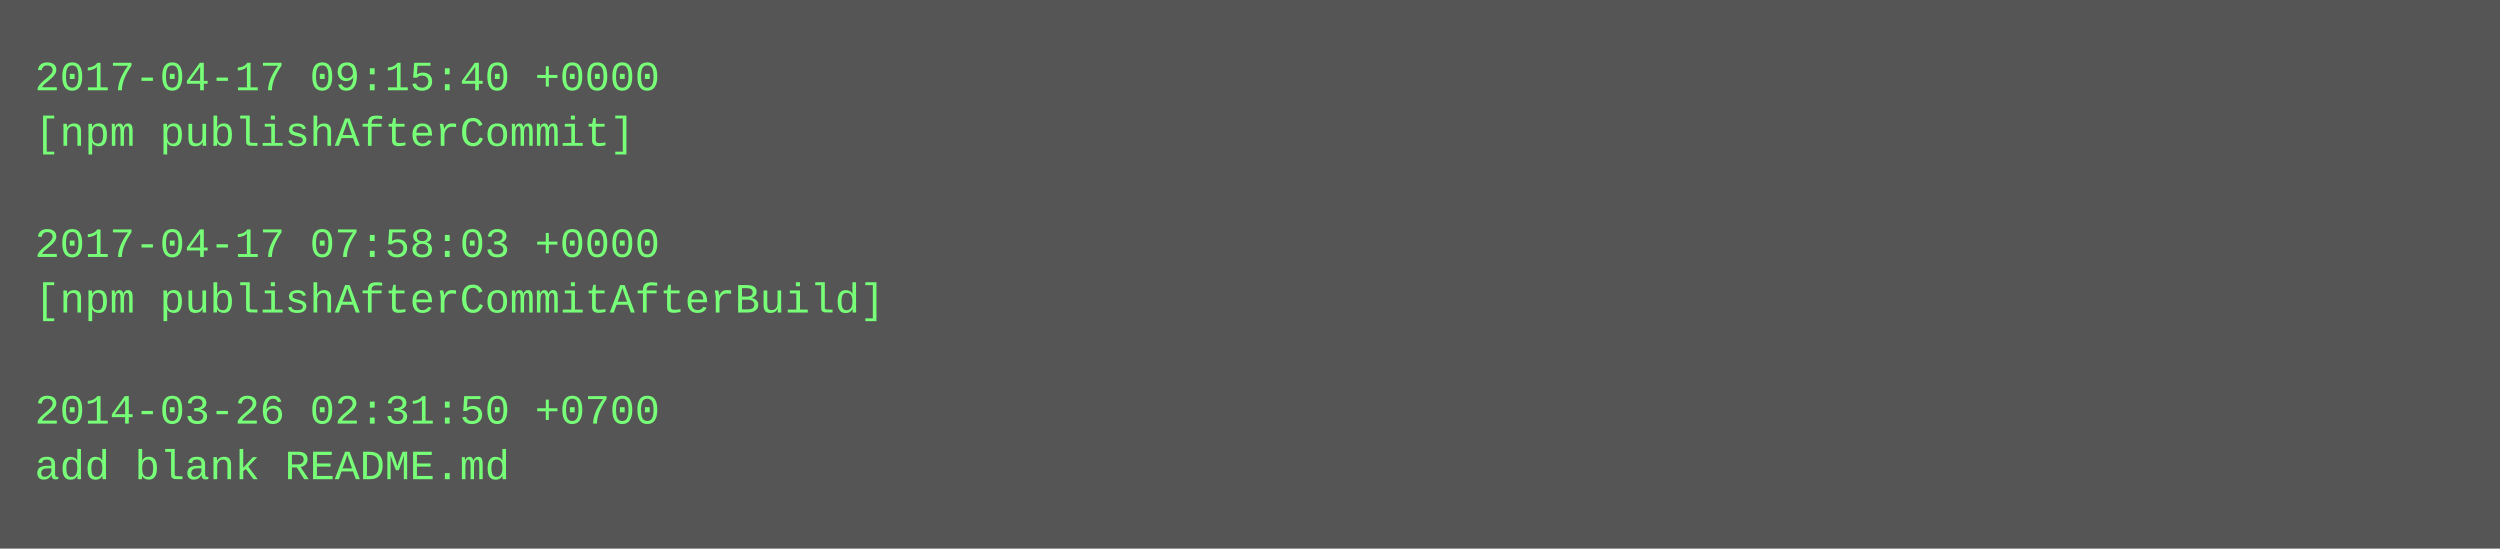
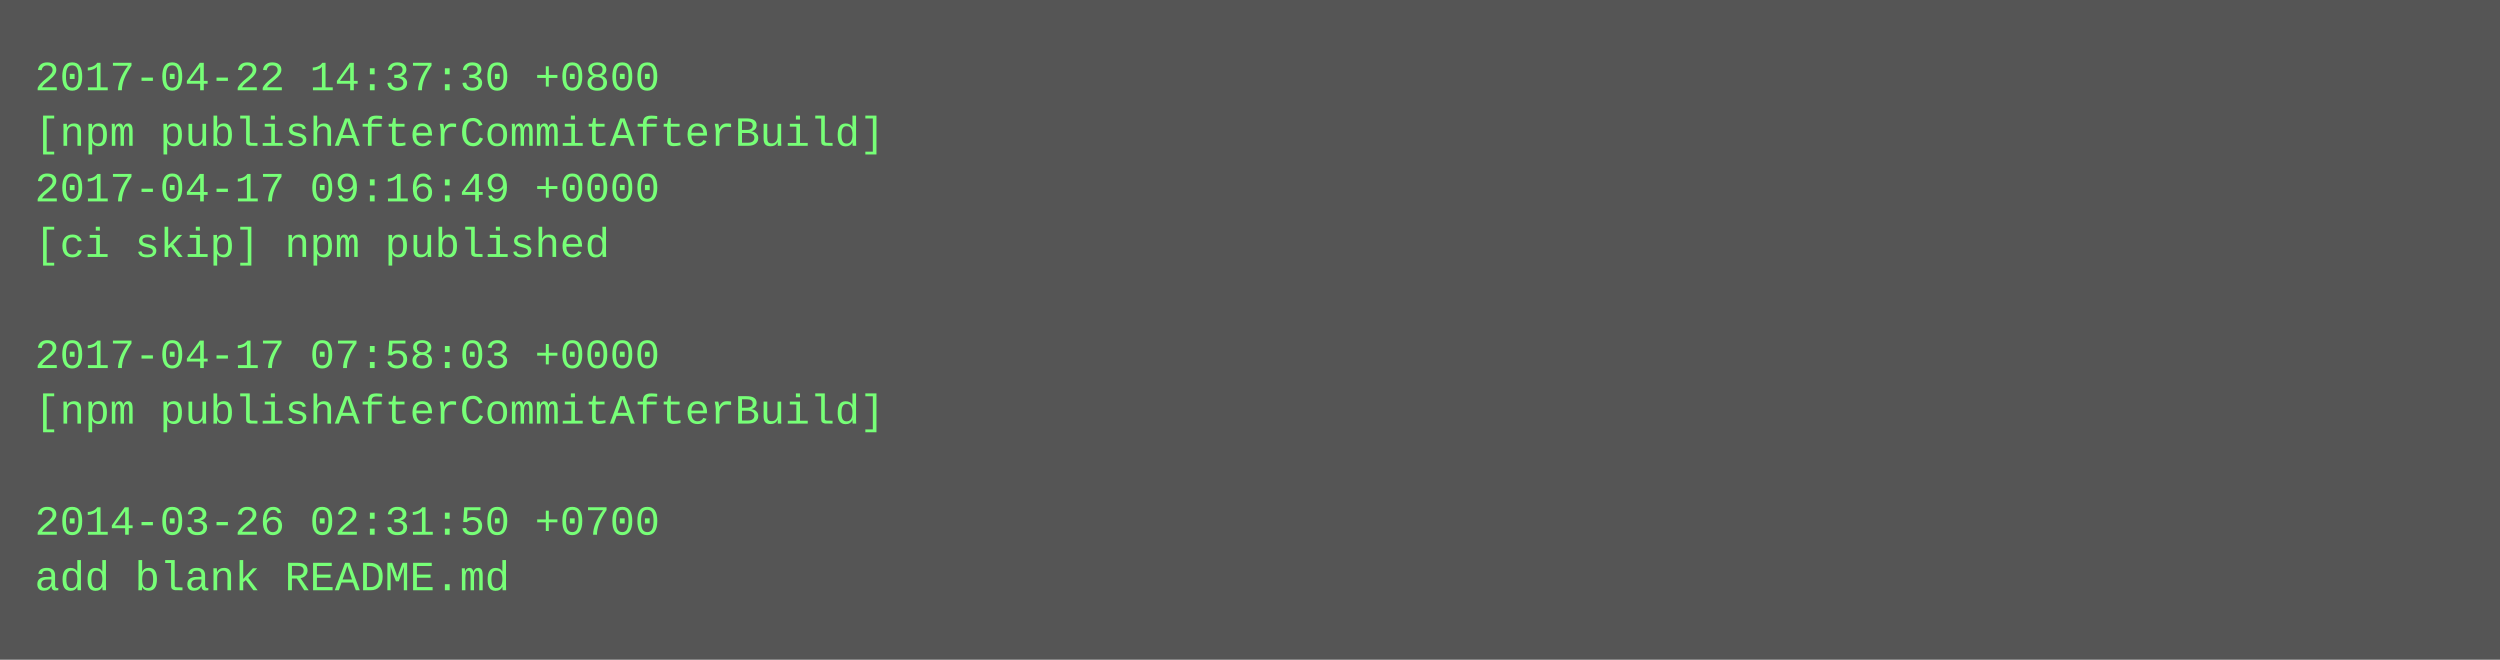
- <svg xmlns="http://www.w3.org/2000/svg" height="158" width="720">
-   <rect height="158" fill="#555" width="720" />
+ <svg xmlns="http://www.w3.org/2000/svg" height="190" width="720">
+   <rect height="190" fill="#555" width="720" />
  <text fill="#7f7" font-family="Courier New" font-size="12" xml:space="preserve">
-     <tspan x="10" y="26">2017-04-17 09:15:40 +0000</tspan>
-     <tspan x="10" y="42">[npm publishAfterCommit]</tspan>
-     <tspan x="10" y="58" />
-     <tspan x="10" y="74">2017-04-17 07:58:03 +0000</tspan>
-     <tspan x="10" y="90">[npm publishAfterCommitAfterBuild]</tspan>
-     <tspan x="10" y="106" />
-     <tspan x="10" y="122">2014-03-26 02:31:50 +0700</tspan>
-     <tspan x="10" y="138">add blank README.md</tspan>
+     <tspan x="10" y="26">2017-04-22 14:37:30 +0800</tspan>
+     <tspan x="10" y="42">[npm publishAfterCommitAfterBuild]</tspan>
+     <tspan x="10" y="58">2017-04-17 09:16:49 +0000</tspan>
+     <tspan x="10" y="74">[ci skip] npm published</tspan>
+     <tspan x="10" y="90" />
+     <tspan x="10" y="106">2017-04-17 07:58:03 +0000</tspan>
+     <tspan x="10" y="122">[npm publishAfterCommitAfterBuild]</tspan>
+     <tspan x="10" y="138" />
+     <tspan x="10" y="154">2014-03-26 02:31:50 +0700</tspan>
+     <tspan x="10" y="170">add blank README.md</tspan>
  </text>
</svg>
